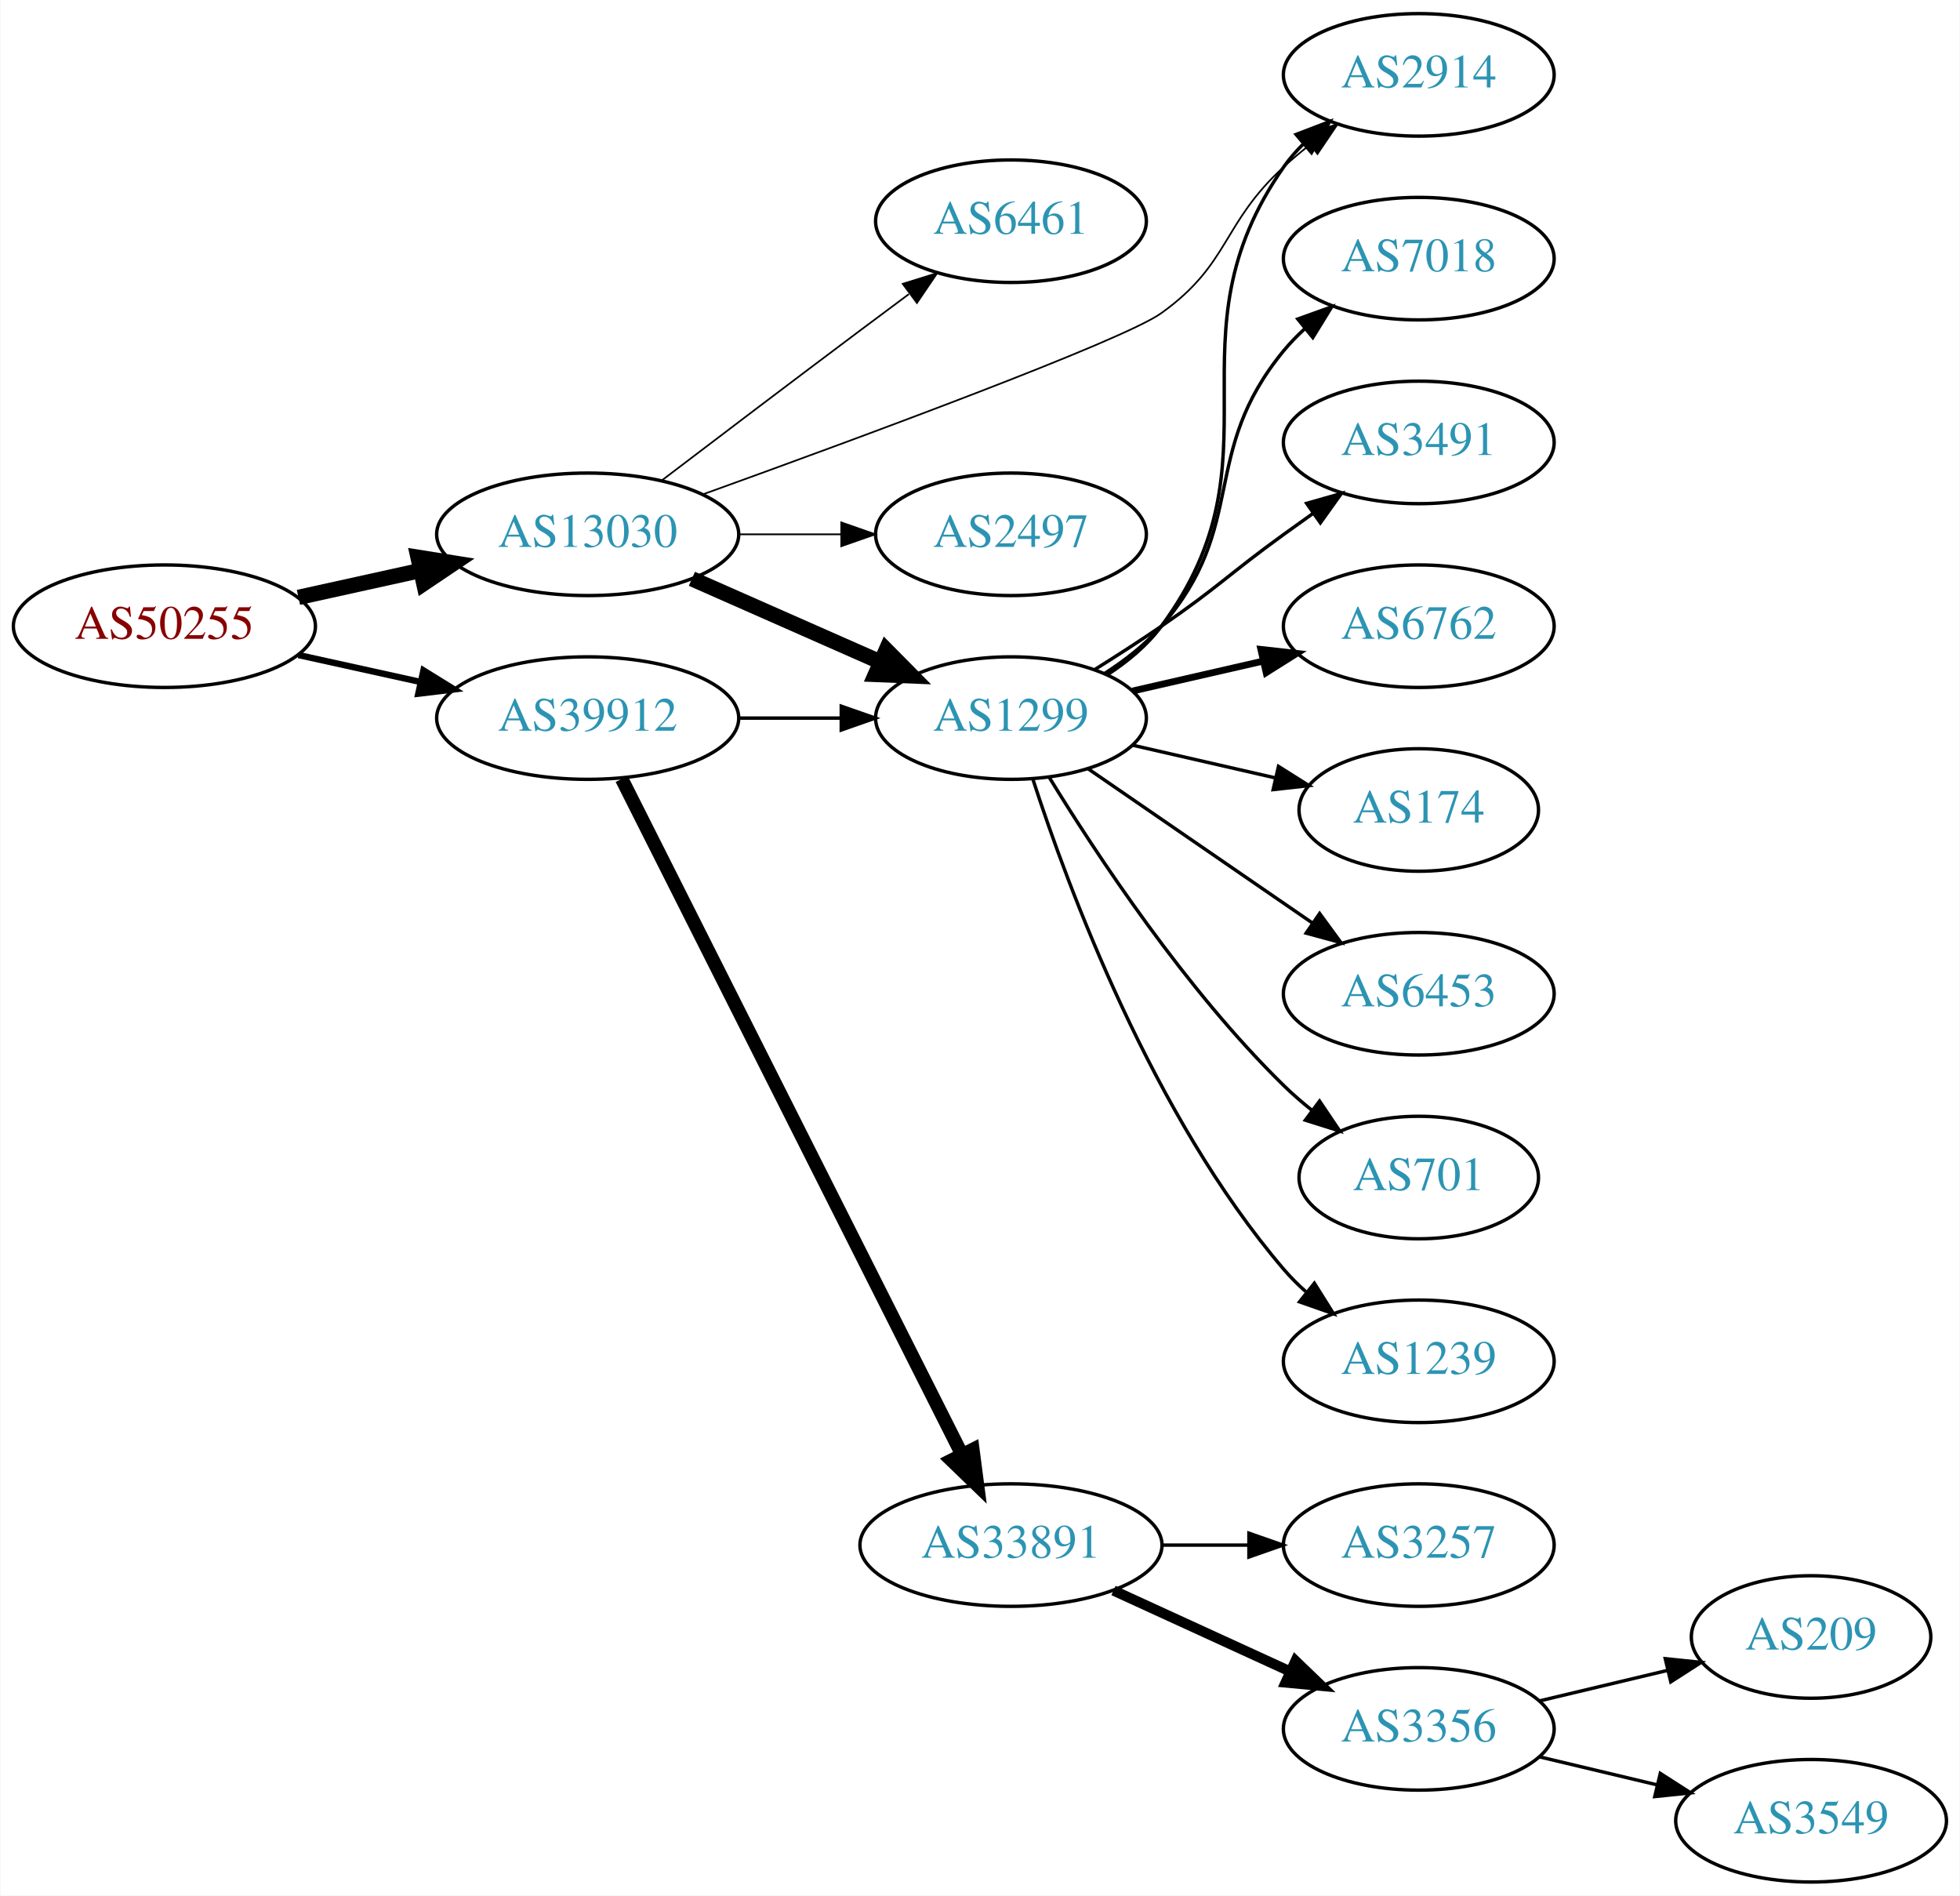
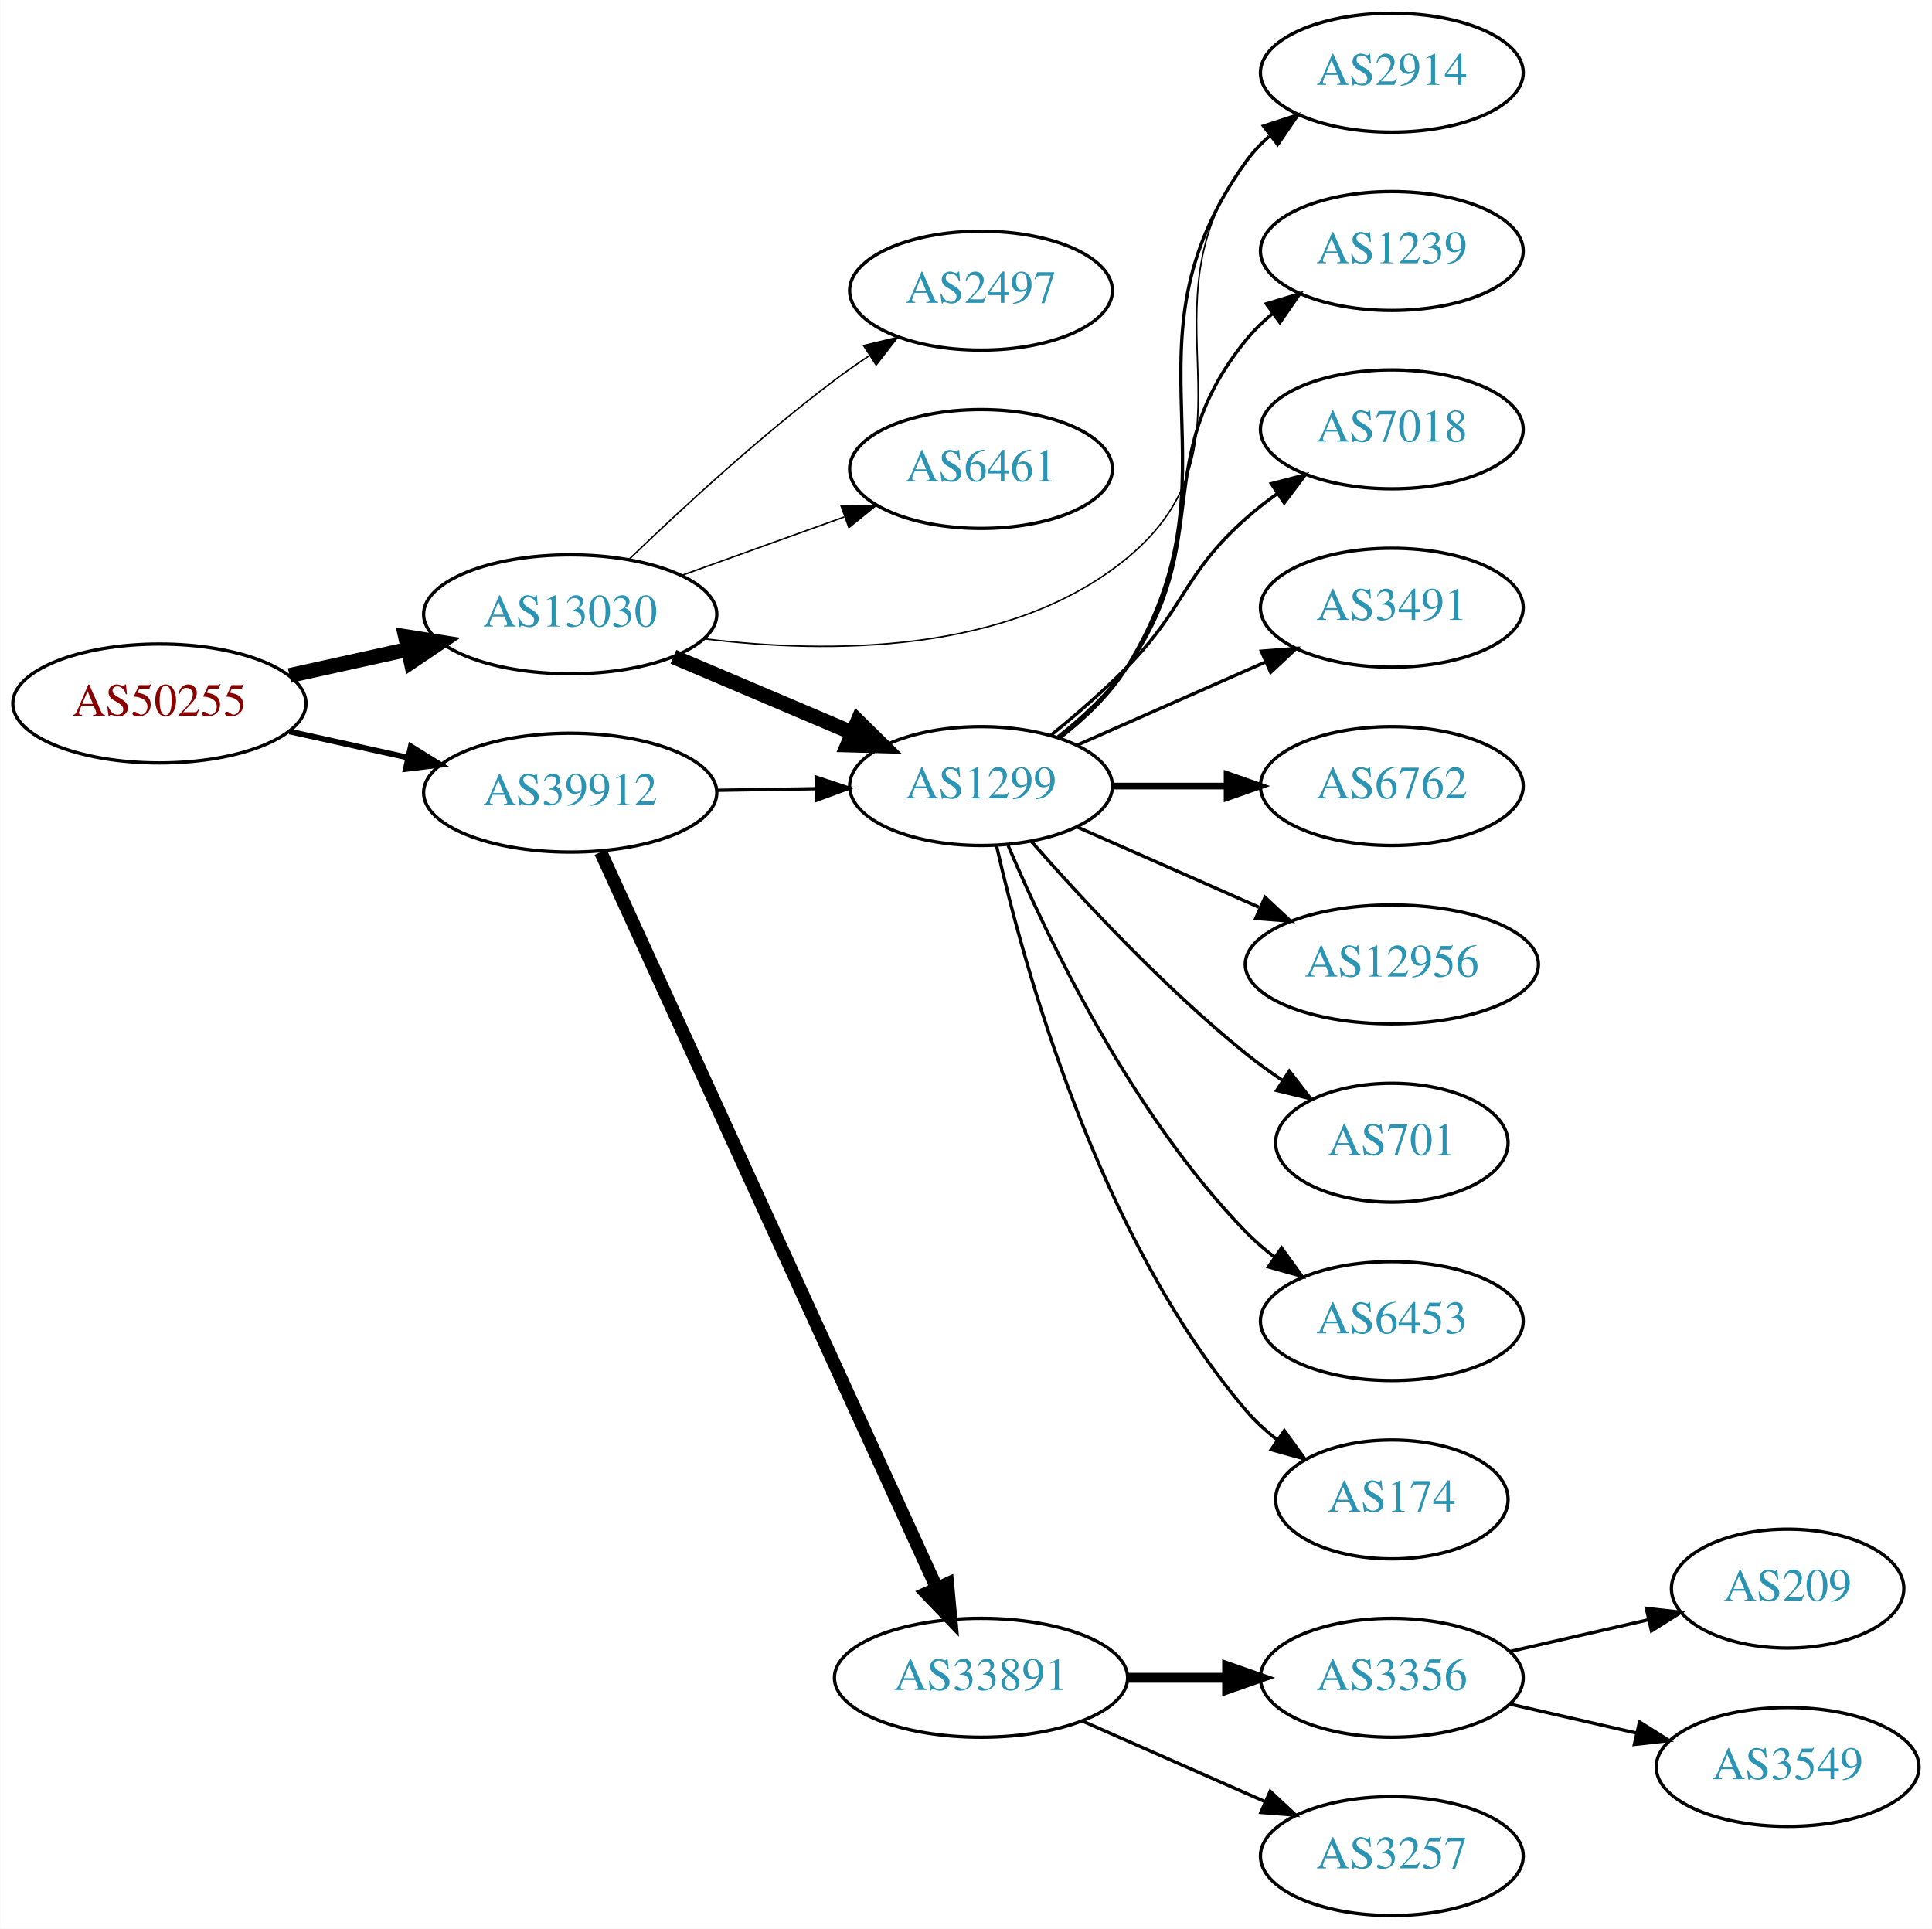
- <svg xmlns="http://www.w3.org/2000/svg" xmlns:xlink="http://www.w3.org/1999/xlink" width="576pt" height="557pt" viewBox="0.00 0.00 575.76 557.00">
-   <g id="graph0" class="graph" transform="scale(1 1) rotate(0) translate(4 553)">
-     <polygon fill="white" stroke="none" points="-4,4 -4,-553 571.762,-553 571.762,4 -4,4" />
+ <svg xmlns="http://www.w3.org/2000/svg" xmlns:xlink="http://www.w3.org/1999/xlink" width="585pt" height="584pt" viewBox="0.00 0.00 584.86 584.00">
+   <g id="graph0" class="graph" transform="scale(1 1) rotate(0) translate(4 580)">
+     <polygon fill="white" stroke="none" points="-4,4 -4,-580 580.862,-580 580.862,4 -4,4" />
    <g id="node1" class="node">
      <g id="a_node1">
        <a xlink:href="/asn/50255" xlink:title="AS50255 ~ Litecom AG [AT]">
-           <ellipse fill="#ffffff" stroke="black" cx="44.196" cy="-369" rx="44.393" ry="18" />
-           <text text-anchor="middle" x="44.196" y="-365.3" font-family="Times,serif" font-size="14.00" fill="#880000">AS50255</text>
+           <ellipse fill="#ffffff" stroke="black" cx="44.196" cy="-367" rx="44.393" ry="18" />
+           <text text-anchor="middle" x="44.196" y="-363.3" font-family="Times,serif" font-size="14.00" fill="#880000">AS50255</text>
        </a>
      </g>
    </g>
    <g id="node2" class="node">
      <g id="a_node2">
        <a xlink:href="/asn/13030" xlink:title="AS13030 ~ Init7 (Switzerland) Ltd. [CH]">
-           <ellipse fill="#ffffff" stroke="black" cx="168.588" cy="-396" rx="44.393" ry="18" />
-           <text text-anchor="middle" x="168.588" y="-392.3" font-family="Times,serif" font-size="14.00" fill="#2c94b3">AS13030</text>
+           <ellipse fill="#ffffff" stroke="black" cx="168.588" cy="-394" rx="44.393" ry="18" />
+           <text text-anchor="middle" x="168.588" y="-390.3" font-family="Times,serif" font-size="14.00" fill="#2c94b3">AS13030</text>
        </a>
      </g>
    </g>
    <g id="edge1" class="edge">
-       <path fill="none" stroke="black" stroke-width="4.5" d="M83.586,-377.469C94.978,-379.982 107.6,-382.767 119.525,-385.397" />
-       <polygon fill="black" stroke="black" stroke-width="4.5" points="118.721,-389.252 129.335,-387.561 120.418,-381.562 118.721,-389.252" />
+       <path fill="none" stroke="black" stroke-width="4.5" d="M83.586,-375.469C94.978,-377.982 107.6,-380.767 119.525,-383.397" />
+       <polygon fill="black" stroke="black" stroke-width="4.5" points="118.721,-387.252 129.335,-385.561 120.418,-379.562 118.721,-387.252" />
    </g>
    <g id="node3" class="node">
      <g id="a_node3">
        <a xlink:href="/asn/39912" xlink:title="AS39912 ~ oja.at GmbH [AT]">
-           <ellipse fill="#ffffff" stroke="black" cx="168.588" cy="-342" rx="44.393" ry="18" />
-           <text text-anchor="middle" x="168.588" y="-338.3" font-family="Times,serif" font-size="14.00" fill="#2c94b3">AS39912</text>
+           <ellipse fill="#ffffff" stroke="black" cx="168.588" cy="-340" rx="44.393" ry="18" />
+           <text text-anchor="middle" x="168.588" y="-336.3" font-family="Times,serif" font-size="14.00" fill="#2c94b3">AS39912</text>
        </a>
      </g>
    </g>
    <g id="edge2" class="edge">
-       <path fill="none" stroke="black" stroke-width="1.875" d="M83.586,-360.531C94.978,-358.018 107.6,-355.233 119.525,-352.603" />
-       <polygon fill="black" stroke="black" stroke-width="1.875" points="120.323,-356.011 129.335,-350.439 118.815,-349.175 120.323,-356.011" />
+       <path fill="none" stroke="black" stroke-width="1.731" d="M83.586,-358.531C94.978,-356.018 107.6,-353.233 119.525,-350.603" />
+       <polygon fill="black" stroke="black" stroke-width="1.731" points="120.323,-354.011 129.335,-348.439 118.815,-347.175 120.323,-354.011" />
    </g>
    <g id="node4" class="node">
      <g id="a_node4">
        <a xlink:href="/asn/1299" xlink:title="AS1299 ~ Telia Carrier [EU]">
          <ellipse fill="#ffffff" stroke="black" cx="292.98" cy="-342" rx="39.794" ry="18" />
          <text text-anchor="middle" x="292.98" y="-338.3" font-family="Times,serif" font-size="14.00" fill="#2c94b3">AS1299</text>
        </a>
      </g>
    </g>
    <g id="edge3" class="edge">
-       <path fill="none" stroke="black" stroke-width="4.5" d="M199.216,-382.928C215.81,-375.607 236.67,-366.403 254.403,-358.579" />
-       <polygon fill="black" stroke="black" stroke-width="4.5" points="256.327,-362.034 263.887,-354.395 253.148,-354.829 256.327,-362.034" />
+       <path fill="none" stroke="black" stroke-width="4.5" d="M199.842,-381.146C216.208,-374.193 236.58,-365.538 254.003,-358.135" />
+       <polygon fill="black" stroke="black" stroke-width="4.5" points="255.672,-361.705 263.336,-354.17 252.592,-354.457 255.672,-361.705" />
    </g>
    <g id="node5" class="node">
      <g id="a_node5">
-         <a xlink:href="/asn/6461" xlink:title="AS6461 ~ Zayo Bandwidth [US]">
-           <ellipse fill="#ffffff" stroke="black" cx="292.98" cy="-488" rx="39.794" ry="18" />
-           <text text-anchor="middle" x="292.98" y="-484.3" font-family="Times,serif" font-size="14.00" fill="#2c94b3">AS6461</text>
+         <a xlink:href="/asn/2497" xlink:title="AS2497 ~ Internet Initiative Japan Inc. [JP]">
+           <ellipse fill="#ffffff" stroke="black" cx="292.98" cy="-492" rx="39.794" ry="18" />
+           <text text-anchor="middle" x="292.98" y="-488.3" font-family="Times,serif" font-size="14.00" fill="#2c94b3">AS2497</text>
        </a>
      </g>
    </g>
    <g id="edge4" class="edge">
-       <path fill="none" stroke="black" stroke-width="0.5" d="M190.385,-411.852C206.332,-423.984 228.905,-441.107 248.784,-456 253.359,-459.427 258.218,-463.047 262.962,-466.57" />
-       <polygon fill="black" stroke="black" stroke-width="0.5" points="261.175,-469.602 271.293,-472.745 265.344,-463.978 261.175,-469.602" />
+       <path fill="none" stroke="black" stroke-width="0.45" d="M186.463,-410.693C202.013,-425.687 226.056,-447.909 248.784,-465 252.124,-467.511 255.703,-470.016 259.318,-472.43" />
+       <polygon fill="black" stroke="black" stroke-width="0.45" points="257.426,-475.374 267.725,-477.86 261.224,-469.494 257.426,-475.374" />
    </g>
    <g id="node6" class="node">
      <g id="a_node6">
-         <a xlink:href="/asn/2914" xlink:title="AS2914 ~ NTT America, Inc. [US]">
-           <ellipse fill="#ffffff" stroke="black" cx="412.823" cy="-531" rx="39.794" ry="18" />
-           <text text-anchor="middle" x="412.823" y="-527.3" font-family="Times,serif" font-size="14.00" fill="#2c94b3">AS2914</text>
+         <a xlink:href="/asn/6461" xlink:title="AS6461 ~ Zayo Bandwidth [US]">
+           <ellipse fill="#ffffff" stroke="black" cx="292.98" cy="-438" rx="39.794" ry="18" />
+           <text text-anchor="middle" x="292.98" y="-434.3" font-family="Times,serif" font-size="14.00" fill="#2c94b3">AS6461</text>
        </a>
      </g>
    </g>
    <g id="edge5" class="edge">
-       <path fill="none" stroke="black" stroke-width="0.5" d="M202.491,-407.759C247.98,-424.167 325.794,-452.842 337.176,-461 357.435,-475.52 354.801,-487.161 373.176,-504 375.59,-506.212 378.193,-508.392 380.867,-510.496" />
-       <polygon fill="black" stroke="black" stroke-width="0.5" points="378.873,-513.374 388.985,-516.535 383.051,-507.758 378.873,-513.374" />
+       <path fill="none" stroke="black" stroke-width="0.45" d="M202.387,-405.791C217.516,-411.23 235.62,-417.738 251.581,-423.476" />
+       <polygon fill="black" stroke="black" stroke-width="0.45" points="250.602,-426.844 261.197,-426.933 252.971,-420.257 250.602,-426.844" />
    </g>
    <g id="node7" class="node">
      <g id="a_node7">
-         <a xlink:href="/asn/2497" xlink:title="AS2497 ~ Internet Initiative Japan Inc. [JP]">
-           <ellipse fill="#ffffff" stroke="black" cx="292.98" cy="-396" rx="39.794" ry="18" />
-           <text text-anchor="middle" x="292.98" y="-392.3" font-family="Times,serif" font-size="14.00" fill="#2c94b3">AS2497</text>
+         <a xlink:href="/asn/2914" xlink:title="AS2914 ~ NTT America, Inc. [US]">
+           <ellipse fill="#ffffff" stroke="black" cx="417.373" cy="-558" rx="39.794" ry="18" />
+           <text text-anchor="middle" x="417.373" y="-554.3" font-family="Times,serif" font-size="14.00" fill="#2c94b3">AS2914</text>
        </a>
      </g>
    </g>
    <g id="edge6" class="edge">
-       <path fill="none" stroke="black" stroke-width="0.5" d="M213.084,-396C222.773,-396 233.11,-396 243.002,-396" />
-       <polygon fill="black" stroke="black" stroke-width="0.5" points="243.105,-399.5 253.105,-396 243.105,-392.5 243.105,-399.5" />
-     </g>
-     <g id="edge15" class="edge">
-       <path fill="none" stroke="black" d="M213.084,-342C222.773,-342 233.11,-342 243.002,-342" />
-       <polygon fill="black" stroke="black" points="243.105,-345.5 253.105,-342 243.105,-338.5 243.105,-345.5" />
-     </g>
-     <g id="node15" class="node">
-       <g id="a_node15">
+       <path fill="none" stroke="black" stroke-width="0.45" d="M209.153,-386.589C246.41,-381.998 301.659,-381.673 337.176,-411 380.113,-446.453 339.399,-486.734 373.176,-531 375.457,-533.988 378.17,-536.728 381.11,-539.22" />
+       <polygon fill="black" stroke="black" stroke-width="0.45" points="379.153,-542.126 389.281,-545.238 383.304,-536.489 379.153,-542.126" />
+     </g>
+     <g id="edge17" class="edge">
+       <path fill="none" stroke="black" d="M213.084,-340.711C222.773,-340.869 233.11,-341.038 243.002,-341.2" />
+       <polygon fill="black" stroke="black" points="243.049,-344.701 253.105,-341.365 243.164,-337.702 243.049,-344.701" />
+     </g>
+     <g id="node16" class="node">
+       <g id="a_node16">
        <a xlink:href="/asn/33891" xlink:title="AS33891 ~ CORE-BACKBONE GMBH GLOBAL NETWORK [DE]">
-           <ellipse fill="#ffffff" stroke="black" cx="292.98" cy="-99" rx="44.393" ry="18" />
-           <text text-anchor="middle" x="292.98" y="-95.3" font-family="Times,serif" font-size="14.00" fill="#2c94b3">AS33891</text>
+           <ellipse fill="#ffffff" stroke="black" cx="292.98" cy="-72" rx="44.393" ry="18" />
+           <text text-anchor="middle" x="292.98" y="-68.3" font-family="Times,serif" font-size="14.00" fill="#2c94b3">AS33891</text>
        </a>
      </g>
    </g>
    <g id="edge16" class="edge">
-       <path fill="none" stroke="black" stroke-width="4" d="M178.588,-324.132C199.859,-281.899 253.335,-175.728 278.496,-125.773" />
-       <polygon fill="black" stroke="black" stroke-width="4" points="281.76,-127.072 283.132,-116.567 275.508,-123.924 281.76,-127.072" />
-     </g>
-     <g id="edge9" class="edge">
-       <path fill="none" stroke="black" d="M321.196,-354.669C327.177,-358.539 332.972,-363.31 337.176,-369 374.08,-418.941 337.563,-453.131 373.176,-504 374.849,-506.389 376.804,-508.635 378.931,-510.733" />
-       <polygon fill="black" stroke="black" points="376.771,-513.49 386.664,-517.284 381.296,-508.149 376.771,-513.49" />
+       <path fill="none" stroke="black" stroke-width="4" d="M177.809,-322C198.799,-276.038 254.476,-154.123 279.496,-99.337" />
+       <polygon fill="black" stroke="black" stroke-width="4" points="282.825,-100.472 283.796,-89.922 276.458,-97.564 282.825,-100.472" />
+     </g>
+     <g id="edge10" class="edge">
+       <path fill="none" stroke="black" d="M316.835,-356.561C324.33,-362.386 332.044,-369.696 337.176,-378 373.901,-437.425 332.495,-474.211 373.176,-531 375.185,-533.804 377.584,-536.38 380.208,-538.733" />
+       <polygon fill="black" stroke="black" points="378.516,-541.844 388.59,-545.126 382.761,-536.278 378.516,-541.844" />
    </g>
    <g id="node8" class="node">
      <g id="a_node8">
-         <a xlink:href="/asn/7018" xlink:title="AS7018 ~ AT&amp;T Services, Inc. [US]">
-           <ellipse fill="#ffffff" stroke="black" cx="412.823" cy="-477" rx="39.794" ry="18" />
-           <text text-anchor="middle" x="412.823" y="-473.3" font-family="Times,serif" font-size="14.00" fill="#2c94b3">AS7018</text>
+         <a xlink:href="/asn/1239" xlink:title="AS1239 ~ Sprint [US]">
+           <ellipse fill="#ffffff" stroke="black" cx="417.373" cy="-504" rx="39.794" ry="18" />
+           <text text-anchor="middle" x="417.373" y="-500.3" font-family="Times,serif" font-size="14.00" fill="#2c94b3">AS1239</text>
        </a>
      </g>
    </g>
    <g id="edge7" class="edge">
-       <path fill="none" stroke="black" d="M320.579,-355.164C326.579,-359.019 332.537,-363.659 337.176,-369 363.01,-398.742 348.112,-419.606 373.176,-450 375.032,-452.25 377.119,-454.396 379.338,-456.424" />
-       <polygon fill="black" stroke="black" points="377.273,-459.256 387.242,-462.844 381.686,-453.823 377.273,-459.256" />
+       <path fill="none" stroke="black" d="M316.301,-356.913C323.746,-362.771 331.565,-370.012 337.176,-378 364.089,-416.311 343.72,-440.609 373.176,-477 375.541,-479.921 378.311,-482.617 381.287,-485.081" />
+       <polygon fill="black" stroke="black" points="379.361,-488.008 389.507,-491.06 383.479,-482.347 379.361,-488.008" />
    </g>
    <g id="node9" class="node">
      <g id="a_node9">
-         <a xlink:href="/asn/3491" xlink:title="AS3491 ~ PCCW Global, Inc. [US]">
-           <ellipse fill="#ffffff" stroke="black" cx="412.823" cy="-423" rx="39.794" ry="18" />
-           <text text-anchor="middle" x="412.823" y="-419.3" font-family="Times,serif" font-size="14.00" fill="#2c94b3">AS3491</text>
+         <a xlink:href="/asn/7018" xlink:title="AS7018 ~ AT&amp;T Services, Inc. [US]">
+           <ellipse fill="#ffffff" stroke="black" cx="417.373" cy="-450" rx="39.794" ry="18" />
+           <text text-anchor="middle" x="417.373" y="-446.3" font-family="Times,serif" font-size="14.00" fill="#2c94b3">AS7018</text>
        </a>
      </g>
    </g>
    <g id="edge8" class="edge">
-       <path fill="none" stroke="black" d="M317.529,-356.216C323.971,-360.24 330.904,-364.699 337.176,-369 353.671,-380.311 356.977,-384.271 373.176,-396 375.98,-398.029 378.911,-400.125 381.852,-402.21" />
-       <polygon fill="black" stroke="black" points="379.874,-405.097 390.066,-407.991 383.903,-399.373 379.874,-405.097" />
+       <path fill="none" stroke="black" d="M314.065,-357.335C321.608,-363.448 330.07,-370.749 337.176,-378 355.105,-396.291 354.045,-405.97 373.176,-423 376.139,-425.637 379.389,-428.178 382.735,-430.577" />
+       <polygon fill="black" stroke="black" points="380.886,-433.552 391.14,-436.218 384.787,-427.74 380.886,-433.552" />
    </g>
    <g id="node10" class="node">
      <g id="a_node10">
-         <a xlink:href="/asn/6762" xlink:title="AS6762 ~ TELECOM ITALIA SPARKLE S.p.A. [IT]">
-           <ellipse fill="#ffffff" stroke="black" cx="412.823" cy="-369" rx="39.794" ry="18" />
-           <text text-anchor="middle" x="412.823" y="-365.3" font-family="Times,serif" font-size="14.00" fill="#2c94b3">AS6762</text>
-         </a>
-       </g>
-     </g>
-     <g id="edge10" class="edge">
-       <path fill="none" stroke="black" stroke-width="2" d="M328.7,-349.955C340.7,-352.704 354.32,-355.825 367.013,-358.733" />
-       <polygon fill="black" stroke="black" stroke-width="2" points="366.415,-362.187 376.945,-361.009 367.979,-355.364 366.415,-362.187" />
+         <a xlink:href="/asn/3491" xlink:title="AS3491 ~ PCCW Global, Inc. [US]">
+           <ellipse fill="#ffffff" stroke="black" cx="417.373" cy="-396" rx="39.794" ry="18" />
+           <text text-anchor="middle" x="417.373" y="-392.3" font-family="Times,serif" font-size="14.00" fill="#2c94b3">AS3491</text>
+         </a>
+       </g>
+     </g>
+     <g id="edge9" class="edge">
+       <path fill="none" stroke="black" d="M322.06,-354.389C339.008,-361.866 360.805,-371.483 379.174,-379.588" />
+       <polygon fill="black" stroke="black" points="377.862,-382.834 388.424,-383.669 380.688,-376.43 377.862,-382.834" />
    </g>
    <g id="node11" class="node">
      <g id="a_node11">
-         <a xlink:href="/asn/174" xlink:title="AS174 ~ Cogent Communications [US]">
-           <ellipse fill="#ffffff" stroke="black" cx="412.823" cy="-315" rx="35.194" ry="18" />
-           <text text-anchor="middle" x="412.823" y="-311.3" font-family="Times,serif" font-size="14.00" fill="#2c94b3">AS174</text>
+         <a xlink:href="/asn/6762" xlink:title="AS6762 ~ TELECOM ITALIA SPARKLE S.p.A. [IT]">
+           <ellipse fill="#ffffff" stroke="black" cx="417.373" cy="-342" rx="39.794" ry="18" />
+           <text text-anchor="middle" x="417.373" y="-338.3" font-family="Times,serif" font-size="14.00" fill="#2c94b3">AS6762</text>
        </a>
      </g>
    </g>
    <g id="edge11" class="edge">
-       <path fill="none" stroke="black" d="M328.7,-334.045C341.792,-331.045 356.814,-327.604 370.455,-324.478" />
-       <polygon fill="black" stroke="black" points="371.597,-327.807 380.562,-322.162 370.033,-320.984 371.597,-327.807" />
+       <path fill="none" stroke="black" stroke-width="2" d="M332.706,-342C343.644,-342 355.695,-342 367.161,-342" />
+       <polygon fill="black" stroke="black" stroke-width="2" points="367.479,-345.5 377.479,-342 367.479,-338.5 367.479,-345.5" />
    </g>
    <g id="node12" class="node">
      <g id="a_node12">
-         <a xlink:href="/asn/6453" xlink:title="AS6453 ~ TATA COMMUNICATIONS (AMERICA) INC [US]">
-           <ellipse fill="#ffffff" stroke="black" cx="412.823" cy="-261" rx="39.794" ry="18" />
-           <text text-anchor="middle" x="412.823" y="-257.3" font-family="Times,serif" font-size="14.00" fill="#2c94b3">AS6453</text>
+         <a xlink:href="/asn/12956" xlink:title="AS12956 ~ TELXIUS [ES]">
+           <ellipse fill="#ffffff" stroke="black" cx="417.373" cy="-288" rx="44.393" ry="18" />
+           <text text-anchor="middle" x="417.373" y="-284.3" font-family="Times,serif" font-size="14.00" fill="#2c94b3">AS12956</text>
        </a>
      </g>
    </g>
    <g id="edge12" class="edge">
-       <path fill="none" stroke="black" d="M315.595,-327.143C334.083,-314.435 360.897,-296.005 381.526,-281.825" />
-       <polygon fill="black" stroke="black" points="383.688,-284.586 389.947,-276.037 379.723,-278.817 383.688,-284.586" />
+       <path fill="none" stroke="black" d="M322.06,-329.611C338.376,-322.413 359.186,-313.231 377.106,-305.325" />
+       <polygon fill="black" stroke="black" points="378.981,-308.323 386.717,-301.084 376.155,-301.919 378.981,-308.323" />
    </g>
    <g id="node13" class="node">
      <g id="a_node13">
        <a xlink:href="/asn/701" xlink:title="AS701 ~ UUNET [US]">
-           <ellipse fill="#ffffff" stroke="black" cx="412.823" cy="-207" rx="35.194" ry="18" />
-           <text text-anchor="middle" x="412.823" y="-203.3" font-family="Times,serif" font-size="14.00" fill="#2c94b3">AS701</text>
+           <ellipse fill="#ffffff" stroke="black" cx="417.373" cy="-234" rx="35.194" ry="18" />
+           <text text-anchor="middle" x="417.373" y="-230.3" font-family="Times,serif" font-size="14.00" fill="#2c94b3">AS701</text>
        </a>
      </g>
    </g>
    <g id="edge13" class="edge">
-       <path fill="none" stroke="black" d="M304.246,-324.56C318.055,-302.009 344.243,-262.278 373.176,-234 375.712,-231.522 378.495,-229.11 381.371,-226.812" />
-       <polygon fill="black" stroke="black" points="383.667,-229.465 389.587,-220.679 379.48,-223.856 383.667,-229.465" />
+       <path fill="none" stroke="black" d="M308.133,-325.337C323.234,-308.106 348.355,-280.976 373.176,-261 376.682,-258.179 380.5,-255.413 384.368,-252.792" />
+       <polygon fill="black" stroke="black" points="386.325,-255.694 392.813,-247.318 382.518,-249.82 386.325,-255.694" />
    </g>
    <g id="node14" class="node">
      <g id="a_node14">
-         <a xlink:href="/asn/1239" xlink:title="AS1239 ~ Sprint [US]">
-           <ellipse fill="#ffffff" stroke="black" cx="412.823" cy="-153" rx="39.794" ry="18" />
-           <text text-anchor="middle" x="412.823" y="-149.3" font-family="Times,serif" font-size="14.00" fill="#2c94b3">AS1239</text>
+         <a xlink:href="/asn/6453" xlink:title="AS6453 ~ TATA COMMUNICATIONS (AMERICA) INC [US]">
+           <ellipse fill="#ffffff" stroke="black" cx="417.373" cy="-180" rx="39.794" ry="18" />
+           <text text-anchor="middle" x="417.373" y="-176.3" font-family="Times,serif" font-size="14.00" fill="#2c94b3">AS6453</text>
        </a>
      </g>
    </g>
    <g id="edge14" class="edge">
-       <path fill="none" stroke="black" d="M299.428,-324.009C309.742,-292.184 334.604,-225.073 373.176,-180 375.122,-177.726 377.3,-175.551 379.605,-173.493" />
-       <polygon fill="black" stroke="black" points="382.142,-175.947 387.774,-166.973 377.775,-170.476 382.142,-175.947" />
-     </g>
-     <g id="node16" class="node">
-       <g id="a_node16">
-         <a xlink:href="/asn/3257" xlink:title="AS3257 ~ GTT [DE]">
-           <ellipse fill="#ffffff" stroke="black" cx="412.823" cy="-99" rx="39.794" ry="18" />
-           <text text-anchor="middle" x="412.823" y="-95.3" font-family="Times,serif" font-size="14.00" fill="#2c94b3">AS3257</text>
-         </a>
-       </g>
-     </g>
-     <g id="edge17" class="edge">
-       <path fill="none" stroke="black" d="M337.191,-99C345.504,-99 354.267,-99 362.749,-99" />
-       <polygon fill="black" stroke="black" points="362.908,-102.5 372.908,-99 362.908,-95.5 362.908,-102.5" />
+       <path fill="none" stroke="black" d="M301.171,-324.025C312.938,-296.318 338.512,-242.652 373.176,-207 375.797,-204.305 378.737,-201.761 381.82,-199.392" />
+       <polygon fill="black" stroke="black" points="383.995,-202.141 390.189,-193.545 379.986,-196.403 383.995,-202.141" />
+     </g>
+     <g id="node15" class="node">
+       <g id="a_node15">
+         <a xlink:href="/asn/174" xlink:title="AS174 ~ Cogent Communications [US]">
+           <ellipse fill="#ffffff" stroke="black" cx="417.373" cy="-126" rx="35.194" ry="18" />
+           <text text-anchor="middle" x="417.373" y="-122.3" font-family="Times,serif" font-size="14.00" fill="#2c94b3">AS174</text>
+         </a>
+       </g>
+     </g>
+     <g id="edge15" class="edge">
+       <path fill="none" stroke="black" d="M297.674,-323.925C305.814,-287.852 328.247,-205.86 373.176,-153 375.947,-149.74 379.213,-146.748 382.688,-144.039" />
+       <polygon fill="black" stroke="black" points="384.824,-146.818 391.042,-138.239 380.832,-141.068 384.824,-146.818" />
    </g>
    <g id="node17" class="node">
      <g id="a_node17">
        <a xlink:href="/asn/3356" xlink:title="AS3356 ~ Level 3 Parent, LLC [US]">
-           <ellipse fill="#ffffff" stroke="black" cx="412.823" cy="-45" rx="39.794" ry="18" />
-           <text text-anchor="middle" x="412.823" y="-41.3" font-family="Times,serif" font-size="14.00" fill="#2c94b3">AS3356</text>
+           <ellipse fill="#ffffff" stroke="black" cx="417.373" cy="-72" rx="39.794" ry="18" />
+           <text text-anchor="middle" x="417.373" y="-68.3" font-family="Times,serif" font-size="14.00" fill="#2c94b3">AS3356</text>
        </a>
      </g>
    </g>
    <g id="edge18" class="edge">
-       <path fill="none" stroke="black" stroke-width="3" d="M323.11,-85.652C338.721,-78.498 358.119,-69.609 374.791,-61.969" />
-       <polygon fill="black" stroke="black" stroke-width="3" points="376.61,-64.986 384.243,-57.638 373.694,-58.622 376.61,-64.986" />
+       <path fill="none" stroke="black" stroke-width="3" d="M337.476,-72C347.165,-72 357.502,-72 367.394,-72" />
+       <polygon fill="black" stroke="black" stroke-width="3" points="367.497,-75.5 377.497,-72 367.497,-68.5 367.497,-75.5" />
    </g>
    <g id="node18" class="node">
      <g id="a_node18">
-         <a xlink:href="/asn/209" xlink:title="AS209 ~ CenturyLink Communications, LLC [US]">
-           <ellipse fill="#ffffff" stroke="black" cx="528.116" cy="-72" rx="35.194" ry="18" />
-           <text text-anchor="middle" x="528.116" y="-68.3" font-family="Times,serif" font-size="14.00" fill="#2c94b3">AS209</text>
+         <a xlink:href="/asn/3257" xlink:title="AS3257 ~ GTT [DE]">
+           <ellipse fill="#ffffff" stroke="black" cx="417.373" cy="-18" rx="39.794" ry="18" />
+           <text text-anchor="middle" x="417.373" y="-14.3" font-family="Times,serif" font-size="14.00" fill="#2c94b3">AS3257</text>
        </a>
      </g>
    </g>
    <g id="edge19" class="edge">
-       <path fill="none" stroke="black" d="M448.43,-53.248C460.225,-56.059 473.529,-59.229 485.797,-62.153" />
-       <polygon fill="black" stroke="black" points="485.263,-65.624 495.802,-64.537 486.886,-58.814 485.263,-65.624" />
+       <path fill="none" stroke="black" d="M323.608,-58.928C340.203,-51.606 361.062,-42.403 378.795,-34.579" />
+       <polygon fill="black" stroke="black" points="380.543,-37.634 388.279,-30.395 377.717,-31.23 380.543,-37.634" />
    </g>
    <g id="node19" class="node">
      <g id="a_node19">
+         <a xlink:href="/asn/209" xlink:title="AS209 ~ CenturyLink Communications, LLC [US]">
+           <ellipse fill="#ffffff" stroke="black" cx="537.215" cy="-99" rx="35.194" ry="18" />
+           <text text-anchor="middle" x="537.215" y="-95.3" font-family="Times,serif" font-size="14.00" fill="#2c94b3">AS209</text>
+         </a>
+       </g>
+     </g>
+     <g id="edge20" class="edge">
+       <path fill="none" stroke="black" d="M453.092,-79.955C466.184,-82.955 481.207,-86.397 494.847,-89.522" />
+       <polygon fill="black" stroke="black" points="494.425,-93.016 504.955,-91.838 495.989,-86.193 494.425,-93.016" />
+     </g>
+     <g id="node20" class="node">
+       <g id="a_node20">
        <a xlink:href="/asn/3549" xlink:title="AS3549 ~ Level 3 Parent, LLC [US]">
-           <ellipse fill="#ffffff" stroke="black" cx="528.116" cy="-18" rx="39.794" ry="18" />
-           <text text-anchor="middle" x="528.116" y="-14.3" font-family="Times,serif" font-size="14.00" fill="#2c94b3">AS3549</text>
-         </a>
-       </g>
-     </g>
-     <g id="edge20" class="edge">
-       <path fill="none" stroke="black" d="M448.43,-36.752C459.301,-34.162 471.456,-31.265 482.898,-28.538" />
-       <polygon fill="black" stroke="black" points="483.804,-31.92 492.721,-26.197 482.182,-25.111 483.804,-31.92" />
+           <ellipse fill="#ffffff" stroke="black" cx="537.215" cy="-45" rx="39.794" ry="18" />
+           <text text-anchor="middle" x="537.215" y="-41.3" font-family="Times,serif" font-size="14.00" fill="#2c94b3">AS3549</text>
+         </a>
+       </g>
+     </g>
+     <g id="edge21" class="edge">
+       <path fill="none" stroke="black" d="M453.092,-64.045C465.092,-61.296 478.713,-58.175 491.405,-55.267" />
+       <polygon fill="black" stroke="black" points="492.371,-58.636 501.337,-52.991 490.808,-51.813 492.371,-58.636" />
    </g>
  </g>
</svg>
